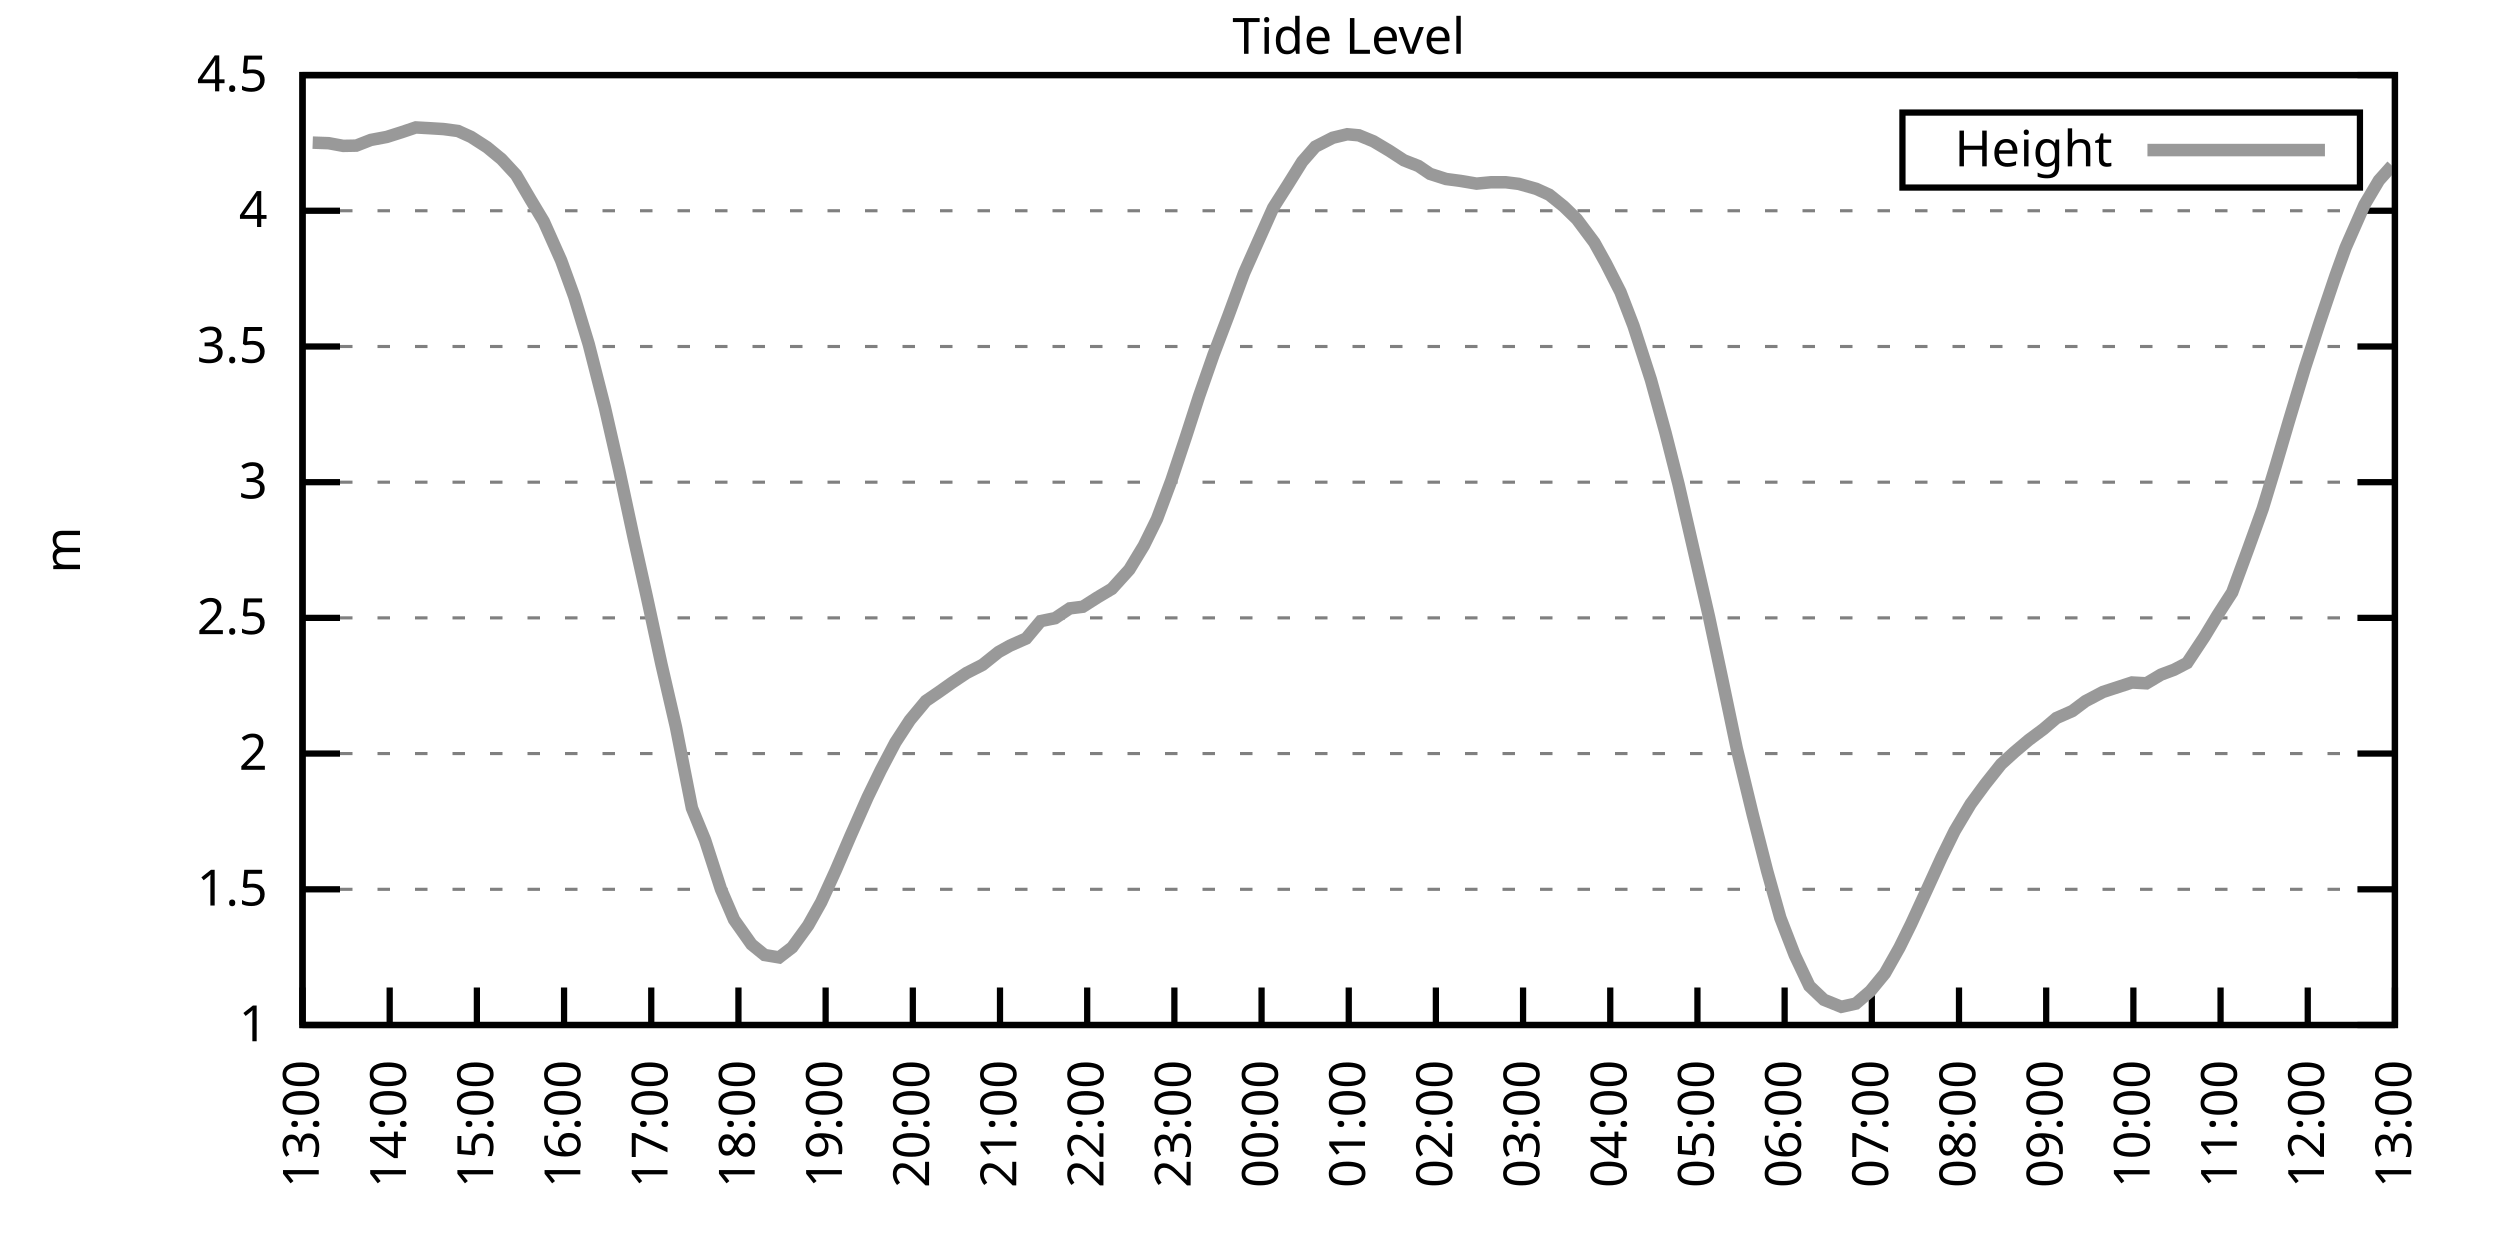
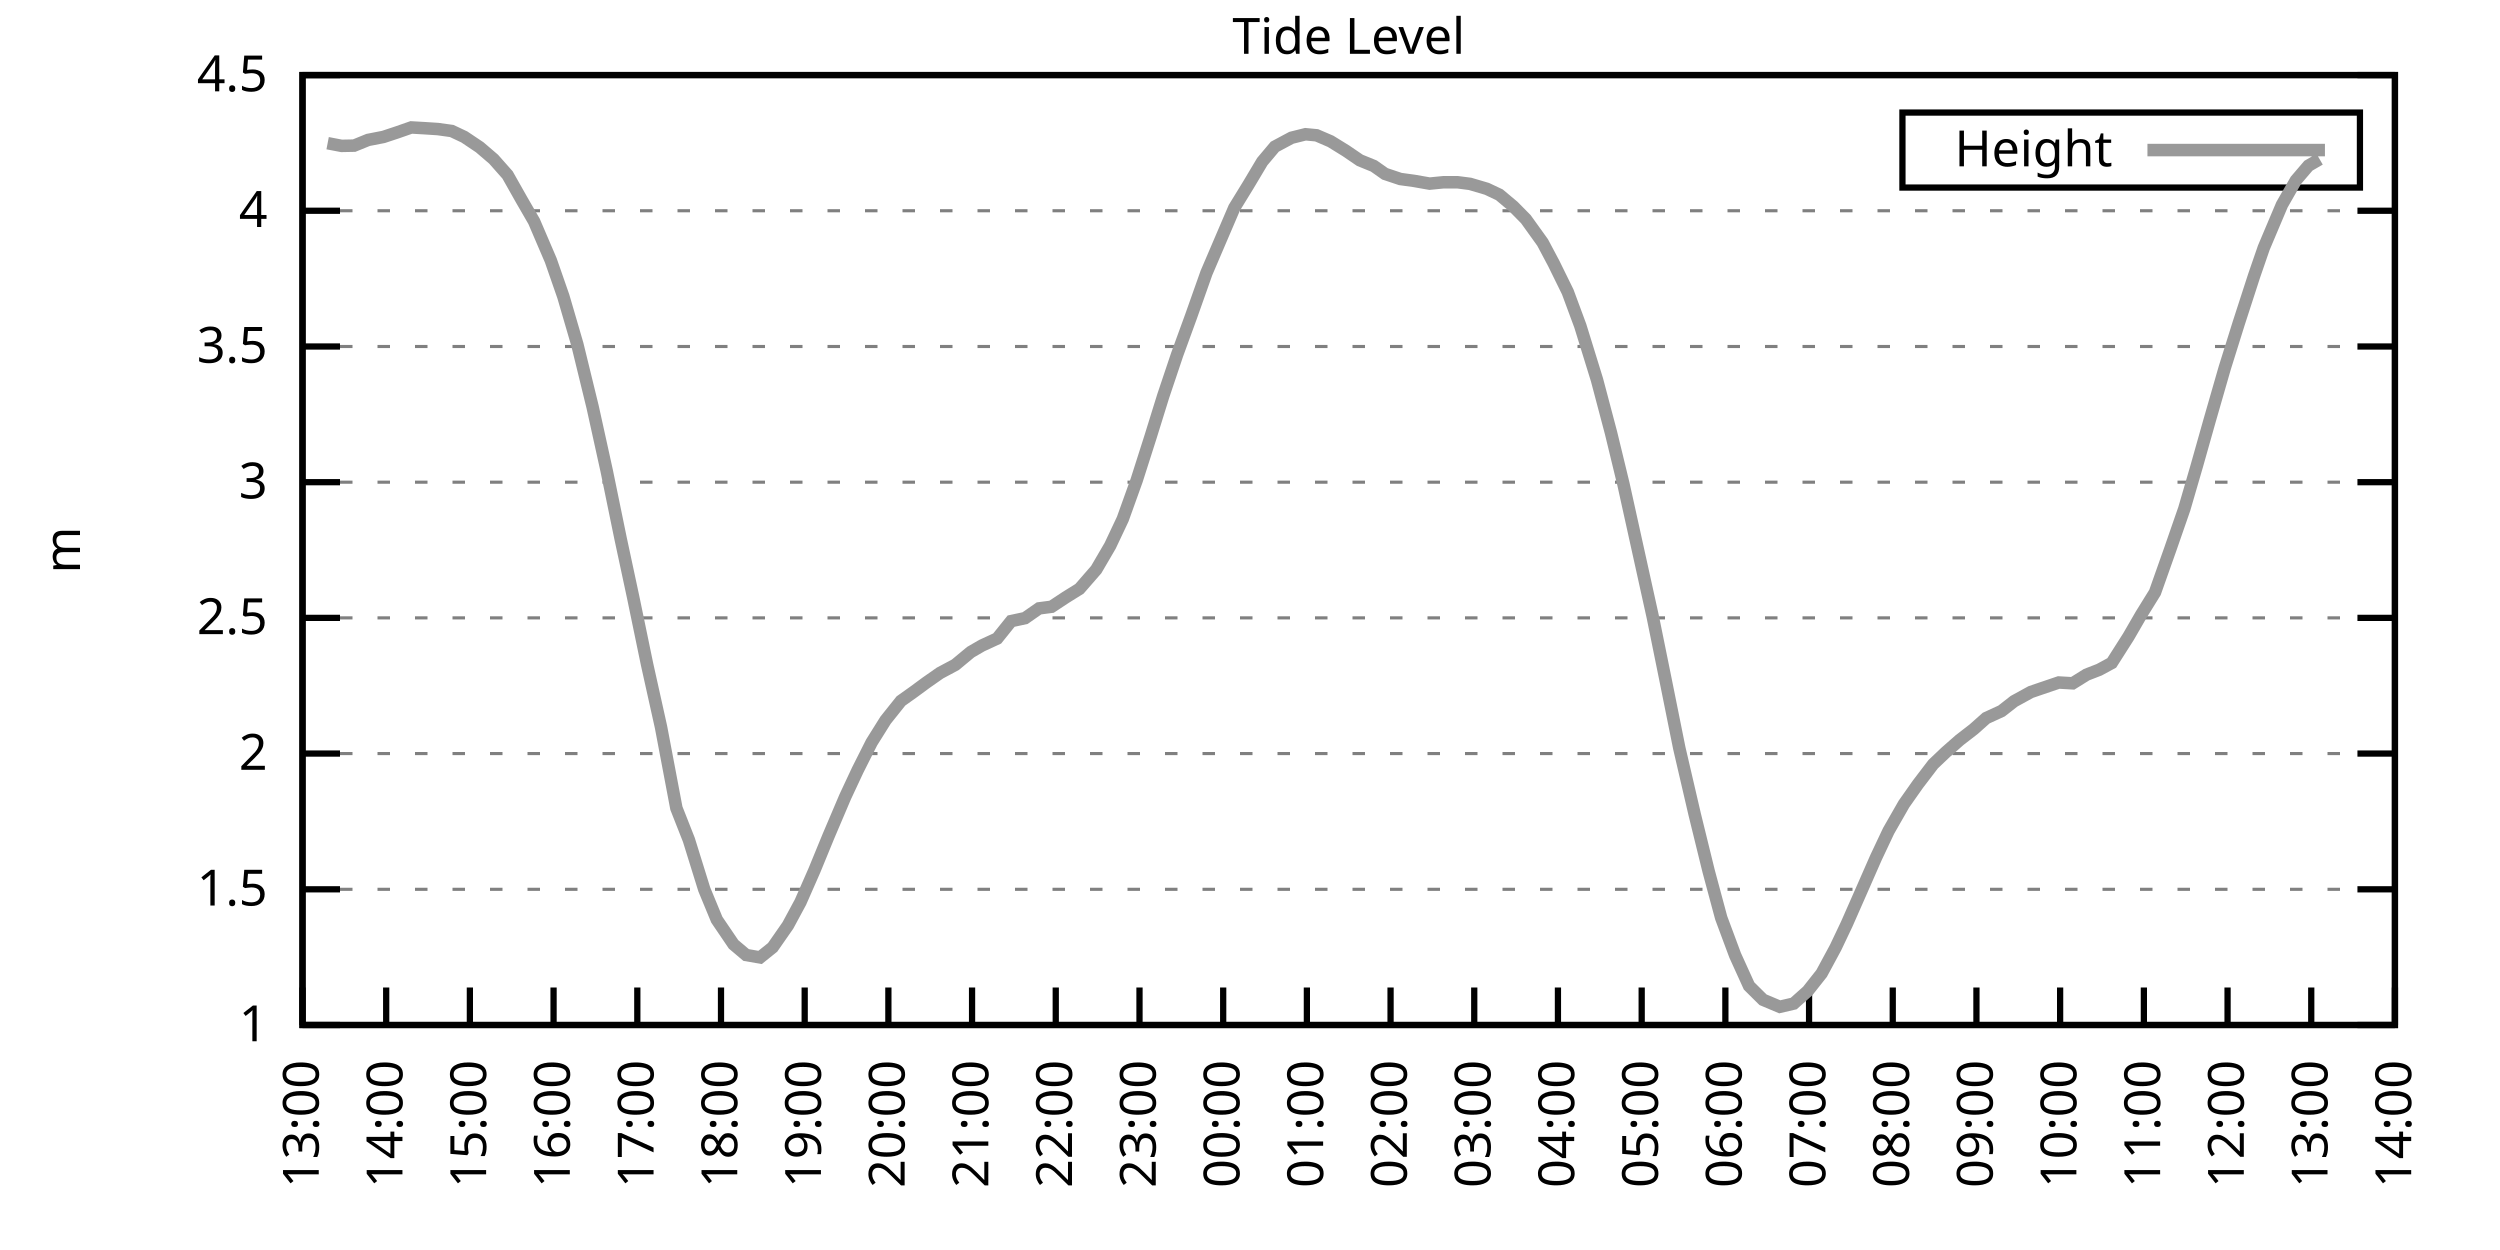
<svg xmlns="http://www.w3.org/2000/svg" xmlns:xlink="http://www.w3.org/1999/xlink" width="400" height="200" viewBox="0 0 400 200">
  <g id="gnuplot_canvas">
    <rect x="0" y="0" width="400" height="200" fill="none" />
    <defs>
      <circle id="gpDot" r="0.5" stroke-width="0.5" stroke="currentColor" />
      <path id="gpPt0" stroke-width="0.333" stroke="currentColor" d="M-1,0 h2 M0,-1 v2" />
      <path id="gpPt1" stroke-width="0.333" stroke="currentColor" d="M-1,-1 L1,1 M1,-1 L-1,1" />
      <path id="gpPt2" stroke-width="0.333" stroke="currentColor" d="M-1,0 L1,0 M0,-1 L0,1 M-1,-1 L1,1 M-1,1 L1,-1" />
      <rect id="gpPt3" stroke-width="0.333" stroke="currentColor" x="-1" y="-1" width="2" height="2" />
      <rect id="gpPt4" stroke-width="0.333" stroke="currentColor" fill="currentColor" x="-1" y="-1" width="2" height="2" />
      <circle id="gpPt5" stroke-width="0.333" stroke="currentColor" cx="0" cy="0" r="1" />
      <use xlink:href="#gpPt5" id="gpPt6" fill="currentColor" stroke="none" />
      <path id="gpPt7" stroke-width="0.333" stroke="currentColor" d="M0,-1.33 L-1.33,0.67 L1.33,0.67 z" />
      <use xlink:href="#gpPt7" id="gpPt8" fill="currentColor" stroke="none" />
      <use xlink:href="#gpPt7" id="gpPt9" stroke="currentColor" transform="rotate(180)" />
      <use xlink:href="#gpPt9" id="gpPt10" fill="currentColor" stroke="none" />
      <use xlink:href="#gpPt3" id="gpPt11" stroke="currentColor" transform="rotate(45)" />
      <use xlink:href="#gpPt11" id="gpPt12" fill="currentColor" stroke="none" />
      <path id="gpPt13" stroke-width="0.333" stroke="currentColor" d="M0,1.330 L1.265,0.411 L0.782,-1.067 L-0.782,-1.076 L-1.265,0.411 z" />
      <use xlink:href="#gpPt13" id="gpPt14" fill="currentColor" stroke="none" />
      <filter id="textbox" filterUnits="objectBoundingBox" x="0" y="0" height="1" width="1">
        <feFlood flood-color="white" flood-opacity="1" result="bgnd" />
        <feComposite in="SourceGraphic" in2="bgnd" operator="atop" />
      </filter>
      <filter id="greybox" filterUnits="objectBoundingBox" x="0" y="0" height="1" width="1">
        <feFlood flood-color="lightgrey" flood-opacity="1" result="grey" />
        <feComposite in="SourceGraphic" in2="grey" operator="atop" />
      </filter>
    </defs>
    <g fill="none" color="white" stroke="currentColor" stroke-width="1.00" stroke-linecap="butt" stroke-linejoin="miter">
</g>
    <g fill="none" color="black" stroke="currentColor" stroke-width="1.00" stroke-linecap="butt" stroke-linejoin="miter">
      <g stroke="none" shape-rendering="crispEdges">
        <polygon fill="rgb(255, 255, 255)" points="48.40,164.00 383.18,164.00 383.18,12.02 48.40,12.02 " />
      </g>
    </g>
    <g fill="none" color="black" stroke="currentColor" stroke-width="1.00" stroke-linecap="butt" stroke-linejoin="miter">
</g>
    <g fill="none" color="black" stroke="black" stroke-width="0.50" stroke-linecap="butt" stroke-linejoin="miter">
</g>
    <g fill="none" color="gray" stroke="currentColor" stroke-width="0.50" stroke-linecap="butt" stroke-linejoin="miter">
      <path stroke="gray" stroke-dasharray="2,4" class="gridline" d="M48.40,164.00 L383.19,164.00  " />
    </g>
    <g fill="none" color="gray" stroke="gray" stroke-width="1.00" stroke-linecap="butt" stroke-linejoin="miter">
</g>
    <g fill="none" color="black" stroke="currentColor" stroke-width="1.00" stroke-linecap="butt" stroke-linejoin="miter">
      <path stroke="black" d="M48.40,164.00 L54.40,164.00 M383.19,164.00 L377.19,164.00  " />
      <g transform="translate(42.80,166.60)" stroke="none" fill="black" font-family="Sans" font-size="8.00" text-anchor="end">
        <text>
          <tspan font-family="Sans"> 1</tspan>
        </text>
      </g>
    </g>
    <g fill="none" color="black" stroke="currentColor" stroke-width="1.00" stroke-linecap="butt" stroke-linejoin="miter">
</g>
    <g fill="none" color="black" stroke="black" stroke-width="0.50" stroke-linecap="butt" stroke-linejoin="miter">
</g>
    <g fill="none" color="gray" stroke="currentColor" stroke-width="0.50" stroke-linecap="butt" stroke-linejoin="miter">
      <path stroke="gray" stroke-dasharray="2,4" class="gridline" d="M48.40,142.29 L383.19,142.29  " />
    </g>
    <g fill="none" color="gray" stroke="gray" stroke-width="1.00" stroke-linecap="butt" stroke-linejoin="miter">
</g>
    <g fill="none" color="black" stroke="currentColor" stroke-width="1.00" stroke-linecap="butt" stroke-linejoin="miter">
      <path stroke="black" d="M48.40,142.29 L54.40,142.29 M383.19,142.29 L377.19,142.29  " />
      <g transform="translate(42.80,144.89)" stroke="none" fill="black" font-family="Sans" font-size="8.00" text-anchor="end">
        <text>
          <tspan font-family="Sans"> 1.5</tspan>
        </text>
      </g>
    </g>
    <g fill="none" color="black" stroke="currentColor" stroke-width="1.00" stroke-linecap="butt" stroke-linejoin="miter">
</g>
    <g fill="none" color="black" stroke="black" stroke-width="0.50" stroke-linecap="butt" stroke-linejoin="miter">
</g>
    <g fill="none" color="gray" stroke="currentColor" stroke-width="0.50" stroke-linecap="butt" stroke-linejoin="miter">
      <path stroke="gray" stroke-dasharray="2,4" class="gridline" d="M48.40,120.57 L383.19,120.57  " />
    </g>
    <g fill="none" color="gray" stroke="gray" stroke-width="1.00" stroke-linecap="butt" stroke-linejoin="miter">
</g>
    <g fill="none" color="black" stroke="currentColor" stroke-width="1.00" stroke-linecap="butt" stroke-linejoin="miter">
      <path stroke="black" d="M48.40,120.57 L54.40,120.57 M383.19,120.57 L377.19,120.57  " />
      <g transform="translate(42.80,123.17)" stroke="none" fill="black" font-family="Sans" font-size="8.00" text-anchor="end">
        <text>
          <tspan font-family="Sans"> 2</tspan>
        </text>
      </g>
    </g>
    <g fill="none" color="black" stroke="currentColor" stroke-width="1.00" stroke-linecap="butt" stroke-linejoin="miter">
</g>
    <g fill="none" color="black" stroke="black" stroke-width="0.50" stroke-linecap="butt" stroke-linejoin="miter">
</g>
    <g fill="none" color="gray" stroke="currentColor" stroke-width="0.50" stroke-linecap="butt" stroke-linejoin="miter">
      <path stroke="gray" stroke-dasharray="2,4" class="gridline" d="M48.40,98.86 L383.19,98.86  " />
    </g>
    <g fill="none" color="gray" stroke="gray" stroke-width="1.00" stroke-linecap="butt" stroke-linejoin="miter">
</g>
    <g fill="none" color="black" stroke="currentColor" stroke-width="1.00" stroke-linecap="butt" stroke-linejoin="miter">
      <path stroke="black" d="M48.40,98.86 L54.40,98.86 M383.19,98.86 L377.19,98.86  " />
      <g transform="translate(42.80,101.46)" stroke="none" fill="black" font-family="Sans" font-size="8.00" text-anchor="end">
        <text>
          <tspan font-family="Sans"> 2.5</tspan>
        </text>
      </g>
    </g>
    <g fill="none" color="black" stroke="currentColor" stroke-width="1.00" stroke-linecap="butt" stroke-linejoin="miter">
</g>
    <g fill="none" color="black" stroke="black" stroke-width="0.50" stroke-linecap="butt" stroke-linejoin="miter">
</g>
    <g fill="none" color="gray" stroke="currentColor" stroke-width="0.50" stroke-linecap="butt" stroke-linejoin="miter">
      <path stroke="gray" stroke-dasharray="2,4" class="gridline" d="M48.40,77.15 L383.19,77.15  " />
    </g>
    <g fill="none" color="gray" stroke="gray" stroke-width="1.00" stroke-linecap="butt" stroke-linejoin="miter">
</g>
    <g fill="none" color="black" stroke="currentColor" stroke-width="1.00" stroke-linecap="butt" stroke-linejoin="miter">
      <path stroke="black" d="M48.40,77.15 L54.40,77.15 M383.19,77.15 L377.19,77.15  " />
      <g transform="translate(42.80,79.75)" stroke="none" fill="black" font-family="Sans" font-size="8.00" text-anchor="end">
        <text>
          <tspan font-family="Sans"> 3</tspan>
        </text>
      </g>
    </g>
    <g fill="none" color="black" stroke="currentColor" stroke-width="1.00" stroke-linecap="butt" stroke-linejoin="miter">
</g>
    <g fill="none" color="black" stroke="black" stroke-width="0.50" stroke-linecap="butt" stroke-linejoin="miter">
</g>
    <g fill="none" color="gray" stroke="currentColor" stroke-width="0.50" stroke-linecap="butt" stroke-linejoin="miter">
      <path stroke="gray" stroke-dasharray="2,4" class="gridline" d="M48.40,55.44 L383.19,55.44  " />
    </g>
    <g fill="none" color="gray" stroke="gray" stroke-width="1.00" stroke-linecap="butt" stroke-linejoin="miter">
</g>
    <g fill="none" color="black" stroke="currentColor" stroke-width="1.00" stroke-linecap="butt" stroke-linejoin="miter">
      <path stroke="black" d="M48.40,55.44 L54.40,55.44 M383.19,55.44 L377.19,55.44  " />
      <g transform="translate(42.80,58.04)" stroke="none" fill="black" font-family="Sans" font-size="8.00" text-anchor="end">
        <text>
          <tspan font-family="Sans"> 3.5</tspan>
        </text>
      </g>
    </g>
    <g fill="none" color="black" stroke="currentColor" stroke-width="1.00" stroke-linecap="butt" stroke-linejoin="miter">
</g>
    <g fill="none" color="black" stroke="black" stroke-width="0.50" stroke-linecap="butt" stroke-linejoin="miter">
</g>
    <g fill="none" color="gray" stroke="currentColor" stroke-width="0.50" stroke-linecap="butt" stroke-linejoin="miter">
      <path stroke="gray" stroke-dasharray="2,4" class="gridline" d="M48.40,33.72 L383.19,33.72  " />
    </g>
    <g fill="none" color="gray" stroke="gray" stroke-width="1.00" stroke-linecap="butt" stroke-linejoin="miter">
</g>
    <g fill="none" color="black" stroke="currentColor" stroke-width="1.00" stroke-linecap="butt" stroke-linejoin="miter">
      <path stroke="black" d="M48.40,33.72 L54.40,33.72 M383.19,33.72 L377.19,33.72  " />
      <g transform="translate(42.80,36.32)" stroke="none" fill="black" font-family="Sans" font-size="8.00" text-anchor="end">
        <text>
          <tspan font-family="Sans"> 4</tspan>
        </text>
      </g>
    </g>
    <g fill="none" color="black" stroke="currentColor" stroke-width="1.00" stroke-linecap="butt" stroke-linejoin="miter">
</g>
    <g fill="none" color="black" stroke="black" stroke-width="0.50" stroke-linecap="butt" stroke-linejoin="miter">
</g>
    <g fill="none" color="gray" stroke="currentColor" stroke-width="0.50" stroke-linecap="butt" stroke-linejoin="miter">
      <path stroke="gray" stroke-dasharray="2,4" class="gridline" d="M48.40,12.01 L383.19,12.01  " />
    </g>
    <g fill="none" color="gray" stroke="gray" stroke-width="1.00" stroke-linecap="butt" stroke-linejoin="miter">
</g>
    <g fill="none" color="black" stroke="currentColor" stroke-width="1.00" stroke-linecap="butt" stroke-linejoin="miter">
      <path stroke="black" d="M48.40,12.01 L54.40,12.01 M383.19,12.01 L377.19,12.01  " />
      <g transform="translate(42.80,14.61)" stroke="none" fill="black" font-family="Sans" font-size="8.00" text-anchor="end">
        <text>
          <tspan font-family="Sans"> 4.5</tspan>
        </text>
      </g>
    </g>
    <g fill="none" color="black" stroke="currentColor" stroke-width="1.00" stroke-linecap="butt" stroke-linejoin="miter">
      <path stroke="black" d="M48.40,164.00 L48.40,158.00  " />
      <g transform="translate(51.00,169.60) rotate(270.00)" stroke="none" fill="black" font-family="Sans" font-size="8.00" text-anchor="end">
        <text>
          <tspan font-family="Sans">13:00</tspan>
        </text>
      </g>
    </g>
    <g fill="none" color="black" stroke="currentColor" stroke-width="1.00" stroke-linecap="butt" stroke-linejoin="miter">
-       <path stroke="black" d="M62.35,164.00 L62.35,158.00  " />
-       <g transform="translate(64.95,169.60) rotate(270.00)" stroke="none" fill="black" font-family="Sans" font-size="8.00" text-anchor="end">
+       <path stroke="black" d="M61.79,164.00 L61.79,158.00  " />
+       <g transform="translate(64.39,169.60) rotate(270.00)" stroke="none" fill="black" font-family="Sans" font-size="8.00" text-anchor="end">
        <text>
          <tspan font-family="Sans">14:00</tspan>
        </text>
      </g>
    </g>
    <g fill="none" color="black" stroke="currentColor" stroke-width="1.00" stroke-linecap="butt" stroke-linejoin="miter">
-       <path stroke="black" d="M76.30,164.00 L76.30,158.00  " />
-       <g transform="translate(78.90,169.60) rotate(270.00)" stroke="none" fill="black" font-family="Sans" font-size="8.00" text-anchor="end">
+       <path stroke="black" d="M75.18,164.00 L75.18,158.00  " />
+       <g transform="translate(77.78,169.60) rotate(270.00)" stroke="none" fill="black" font-family="Sans" font-size="8.00" text-anchor="end">
        <text>
          <tspan font-family="Sans">15:00</tspan>
        </text>
      </g>
    </g>
    <g fill="none" color="black" stroke="currentColor" stroke-width="1.00" stroke-linecap="butt" stroke-linejoin="miter">
-       <path stroke="black" d="M90.25,164.00 L90.25,158.00  " />
-       <g transform="translate(92.85,169.60) rotate(270.00)" stroke="none" fill="black" font-family="Sans" font-size="8.00" text-anchor="end">
+       <path stroke="black" d="M88.57,164.00 L88.57,158.00  " />
+       <g transform="translate(91.17,169.60) rotate(270.00)" stroke="none" fill="black" font-family="Sans" font-size="8.00" text-anchor="end">
        <text>
          <tspan font-family="Sans">16:00</tspan>
        </text>
      </g>
    </g>
    <g fill="none" color="black" stroke="currentColor" stroke-width="1.00" stroke-linecap="butt" stroke-linejoin="miter">
-       <path stroke="black" d="M104.20,164.00 L104.20,158.00  " />
-       <g transform="translate(106.80,169.60) rotate(270.00)" stroke="none" fill="black" font-family="Sans" font-size="8.00" text-anchor="end">
+       <path stroke="black" d="M101.97,164.00 L101.97,158.00  " />
+       <g transform="translate(104.57,169.60) rotate(270.00)" stroke="none" fill="black" font-family="Sans" font-size="8.00" text-anchor="end">
        <text>
          <tspan font-family="Sans">17:00</tspan>
        </text>
      </g>
    </g>
    <g fill="none" color="black" stroke="currentColor" stroke-width="1.00" stroke-linecap="butt" stroke-linejoin="miter">
-       <path stroke="black" d="M118.15,164.00 L118.15,158.00  " />
-       <g transform="translate(120.75,169.60) rotate(270.00)" stroke="none" fill="black" font-family="Sans" font-size="8.00" text-anchor="end">
+       <path stroke="black" d="M115.36,164.00 L115.36,158.00  " />
+       <g transform="translate(117.96,169.60) rotate(270.00)" stroke="none" fill="black" font-family="Sans" font-size="8.00" text-anchor="end">
        <text>
          <tspan font-family="Sans">18:00</tspan>
        </text>
      </g>
    </g>
    <g fill="none" color="black" stroke="currentColor" stroke-width="1.00" stroke-linecap="butt" stroke-linejoin="miter">
-       <path stroke="black" d="M132.10,164.00 L132.10,158.00  " />
-       <g transform="translate(134.70,169.60) rotate(270.00)" stroke="none" fill="black" font-family="Sans" font-size="8.00" text-anchor="end">
+       <path stroke="black" d="M128.75,164.00 L128.75,158.00  " />
+       <g transform="translate(131.35,169.60) rotate(270.00)" stroke="none" fill="black" font-family="Sans" font-size="8.00" text-anchor="end">
        <text>
          <tspan font-family="Sans">19:00</tspan>
        </text>
      </g>
    </g>
    <g fill="none" color="black" stroke="currentColor" stroke-width="1.00" stroke-linecap="butt" stroke-linejoin="miter">
-       <path stroke="black" d="M146.05,164.00 L146.05,158.00  " />
-       <g transform="translate(148.65,169.60) rotate(270.00)" stroke="none" fill="black" font-family="Sans" font-size="8.00" text-anchor="end">
+       <path stroke="black" d="M142.14,164.00 L142.14,158.00  " />
+       <g transform="translate(144.74,169.60) rotate(270.00)" stroke="none" fill="black" font-family="Sans" font-size="8.00" text-anchor="end">
        <text>
          <tspan font-family="Sans">20:00</tspan>
        </text>
      </g>
    </g>
    <g fill="none" color="black" stroke="currentColor" stroke-width="1.00" stroke-linecap="butt" stroke-linejoin="miter">
-       <path stroke="black" d="M160.00,164.00 L160.00,158.00  " />
-       <g transform="translate(162.60,169.60) rotate(270.00)" stroke="none" fill="black" font-family="Sans" font-size="8.00" text-anchor="end">
+       <path stroke="black" d="M155.53,164.00 L155.53,158.00  " />
+       <g transform="translate(158.13,169.60) rotate(270.00)" stroke="none" fill="black" font-family="Sans" font-size="8.00" text-anchor="end">
        <text>
          <tspan font-family="Sans">21:00</tspan>
        </text>
      </g>
    </g>
    <g fill="none" color="black" stroke="currentColor" stroke-width="1.00" stroke-linecap="butt" stroke-linejoin="miter">
-       <path stroke="black" d="M173.95,164.00 L173.95,158.00  " />
-       <g transform="translate(176.55,169.60) rotate(270.00)" stroke="none" fill="black" font-family="Sans" font-size="8.00" text-anchor="end">
+       <path stroke="black" d="M168.92,164.00 L168.92,158.00  " />
+       <g transform="translate(171.52,169.60) rotate(270.00)" stroke="none" fill="black" font-family="Sans" font-size="8.00" text-anchor="end">
        <text>
          <tspan font-family="Sans">22:00</tspan>
        </text>
      </g>
    </g>
    <g fill="none" color="black" stroke="currentColor" stroke-width="1.00" stroke-linecap="butt" stroke-linejoin="miter">
-       <path stroke="black" d="M187.90,164.00 L187.90,158.00  " />
-       <g transform="translate(190.50,169.60) rotate(270.00)" stroke="none" fill="black" font-family="Sans" font-size="8.00" text-anchor="end">
+       <path stroke="black" d="M182.32,164.00 L182.32,158.00  " />
+       <g transform="translate(184.92,169.60) rotate(270.00)" stroke="none" fill="black" font-family="Sans" font-size="8.00" text-anchor="end">
        <text>
          <tspan font-family="Sans">23:00</tspan>
        </text>
      </g>
    </g>
    <g fill="none" color="black" stroke="currentColor" stroke-width="1.00" stroke-linecap="butt" stroke-linejoin="miter">
-       <path stroke="black" d="M201.85,164.00 L201.85,158.00  " />
-       <g transform="translate(204.45,169.60) rotate(270.00)" stroke="none" fill="black" font-family="Sans" font-size="8.00" text-anchor="end">
+       <path stroke="black" d="M195.71,164.00 L195.71,158.00  " />
+       <g transform="translate(198.31,169.60) rotate(270.00)" stroke="none" fill="black" font-family="Sans" font-size="8.00" text-anchor="end">
        <text>
          <tspan font-family="Sans">00:00</tspan>
        </text>
      </g>
    </g>
    <g fill="none" color="black" stroke="currentColor" stroke-width="1.00" stroke-linecap="butt" stroke-linejoin="miter">
-       <path stroke="black" d="M215.80,164.00 L215.80,158.00  " />
-       <g transform="translate(218.40,169.60) rotate(270.00)" stroke="none" fill="black" font-family="Sans" font-size="8.00" text-anchor="end">
+       <path stroke="black" d="M209.10,164.00 L209.10,158.00  " />
+       <g transform="translate(211.70,169.60) rotate(270.00)" stroke="none" fill="black" font-family="Sans" font-size="8.00" text-anchor="end">
        <text>
          <tspan font-family="Sans">01:00</tspan>
        </text>
      </g>
    </g>
    <g fill="none" color="black" stroke="currentColor" stroke-width="1.00" stroke-linecap="butt" stroke-linejoin="miter">
-       <path stroke="black" d="M229.74,164.00 L229.74,158.00  " />
-       <g transform="translate(232.34,169.60) rotate(270.00)" stroke="none" fill="black" font-family="Sans" font-size="8.00" text-anchor="end">
+       <path stroke="black" d="M222.49,164.00 L222.49,158.00  " />
+       <g transform="translate(225.09,169.60) rotate(270.00)" stroke="none" fill="black" font-family="Sans" font-size="8.00" text-anchor="end">
        <text>
          <tspan font-family="Sans">02:00</tspan>
        </text>
      </g>
    </g>
    <g fill="none" color="black" stroke="currentColor" stroke-width="1.00" stroke-linecap="butt" stroke-linejoin="miter">
-       <path stroke="black" d="M243.69,164.00 L243.69,158.00  " />
-       <g transform="translate(246.29,169.60) rotate(270.00)" stroke="none" fill="black" font-family="Sans" font-size="8.00" text-anchor="end">
+       <path stroke="black" d="M235.88,164.00 L235.88,158.00  " />
+       <g transform="translate(238.48,169.60) rotate(270.00)" stroke="none" fill="black" font-family="Sans" font-size="8.00" text-anchor="end">
        <text>
          <tspan font-family="Sans">03:00</tspan>
        </text>
      </g>
    </g>
    <g fill="none" color="black" stroke="currentColor" stroke-width="1.00" stroke-linecap="butt" stroke-linejoin="miter">
-       <path stroke="black" d="M257.64,164.00 L257.64,158.00  " />
-       <g transform="translate(260.24,169.60) rotate(270.00)" stroke="none" fill="black" font-family="Sans" font-size="8.00" text-anchor="end">
+       <path stroke="black" d="M249.27,164.00 L249.27,158.00  " />
+       <g transform="translate(251.87,169.60) rotate(270.00)" stroke="none" fill="black" font-family="Sans" font-size="8.00" text-anchor="end">
        <text>
          <tspan font-family="Sans">04:00</tspan>
        </text>
      </g>
    </g>
    <g fill="none" color="black" stroke="currentColor" stroke-width="1.00" stroke-linecap="butt" stroke-linejoin="miter">
-       <path stroke="black" d="M271.59,164.00 L271.59,158.00  " />
-       <g transform="translate(274.19,169.60) rotate(270.00)" stroke="none" fill="black" font-family="Sans" font-size="8.00" text-anchor="end">
+       <path stroke="black" d="M262.67,164.00 L262.67,158.00  " />
+       <g transform="translate(265.27,169.60) rotate(270.00)" stroke="none" fill="black" font-family="Sans" font-size="8.00" text-anchor="end">
        <text>
          <tspan font-family="Sans">05:00</tspan>
        </text>
      </g>
    </g>
    <g fill="none" color="black" stroke="currentColor" stroke-width="1.00" stroke-linecap="butt" stroke-linejoin="miter">
-       <path stroke="black" d="M285.54,164.00 L285.54,158.00  " />
-       <g transform="translate(288.14,169.60) rotate(270.00)" stroke="none" fill="black" font-family="Sans" font-size="8.00" text-anchor="end">
+       <path stroke="black" d="M276.06,164.00 L276.06,158.00  " />
+       <g transform="translate(278.66,169.60) rotate(270.00)" stroke="none" fill="black" font-family="Sans" font-size="8.00" text-anchor="end">
        <text>
          <tspan font-family="Sans">06:00</tspan>
        </text>
      </g>
    </g>
    <g fill="none" color="black" stroke="currentColor" stroke-width="1.00" stroke-linecap="butt" stroke-linejoin="miter">
-       <path stroke="black" d="M299.49,164.00 L299.49,158.00  " />
-       <g transform="translate(302.09,169.60) rotate(270.00)" stroke="none" fill="black" font-family="Sans" font-size="8.00" text-anchor="end">
+       <path stroke="black" d="M289.45,164.00 L289.45,158.00  " />
+       <g transform="translate(292.05,169.60) rotate(270.00)" stroke="none" fill="black" font-family="Sans" font-size="8.00" text-anchor="end">
        <text>
          <tspan font-family="Sans">07:00</tspan>
        </text>
      </g>
    </g>
    <g fill="none" color="black" stroke="currentColor" stroke-width="1.00" stroke-linecap="butt" stroke-linejoin="miter">
-       <path stroke="black" d="M313.44,164.00 L313.44,158.00  " />
-       <g transform="translate(316.04,169.60) rotate(270.00)" stroke="none" fill="black" font-family="Sans" font-size="8.00" text-anchor="end">
+       <path stroke="black" d="M302.84,164.00 L302.84,158.00  " />
+       <g transform="translate(305.44,169.60) rotate(270.00)" stroke="none" fill="black" font-family="Sans" font-size="8.00" text-anchor="end">
        <text>
          <tspan font-family="Sans">08:00</tspan>
        </text>
      </g>
    </g>
    <g fill="none" color="black" stroke="currentColor" stroke-width="1.00" stroke-linecap="butt" stroke-linejoin="miter">
-       <path stroke="black" d="M327.39,164.00 L327.39,158.00  " />
-       <g transform="translate(329.99,169.60) rotate(270.00)" stroke="none" fill="black" font-family="Sans" font-size="8.00" text-anchor="end">
+       <path stroke="black" d="M316.23,164.00 L316.23,158.00  " />
+       <g transform="translate(318.83,169.60) rotate(270.00)" stroke="none" fill="black" font-family="Sans" font-size="8.00" text-anchor="end">
        <text>
          <tspan font-family="Sans">09:00</tspan>
        </text>
      </g>
    </g>
    <g fill="none" color="black" stroke="currentColor" stroke-width="1.00" stroke-linecap="butt" stroke-linejoin="miter">
-       <path stroke="black" d="M341.34,164.00 L341.34,158.00  " />
-       <g transform="translate(343.94,169.60) rotate(270.00)" stroke="none" fill="black" font-family="Sans" font-size="8.00" text-anchor="end">
+       <path stroke="black" d="M329.62,164.00 L329.62,158.00  " />
+       <g transform="translate(332.22,169.60) rotate(270.00)" stroke="none" fill="black" font-family="Sans" font-size="8.00" text-anchor="end">
        <text>
          <tspan font-family="Sans">10:00</tspan>
        </text>
      </g>
    </g>
    <g fill="none" color="black" stroke="currentColor" stroke-width="1.00" stroke-linecap="butt" stroke-linejoin="miter">
-       <path stroke="black" d="M355.29,164.00 L355.29,158.00  " />
-       <g transform="translate(357.89,169.60) rotate(270.00)" stroke="none" fill="black" font-family="Sans" font-size="8.00" text-anchor="end">
+       <path stroke="black" d="M343.02,164.00 L343.02,158.00  " />
+       <g transform="translate(345.62,169.60) rotate(270.00)" stroke="none" fill="black" font-family="Sans" font-size="8.00" text-anchor="end">
        <text>
          <tspan font-family="Sans">11:00</tspan>
        </text>
      </g>
    </g>
    <g fill="none" color="black" stroke="currentColor" stroke-width="1.00" stroke-linecap="butt" stroke-linejoin="miter">
-       <path stroke="black" d="M369.24,164.00 L369.24,158.00  " />
-       <g transform="translate(371.84,169.60) rotate(270.00)" stroke="none" fill="black" font-family="Sans" font-size="8.00" text-anchor="end">
+       <path stroke="black" d="M356.41,164.00 L356.41,158.00  " />
+       <g transform="translate(359.01,169.60) rotate(270.00)" stroke="none" fill="black" font-family="Sans" font-size="8.00" text-anchor="end">
        <text>
          <tspan font-family="Sans">12:00</tspan>
+         </text>
+       </g>
+     </g>
+     <g fill="none" color="black" stroke="currentColor" stroke-width="1.00" stroke-linecap="butt" stroke-linejoin="miter">
+       <path stroke="black" d="M369.80,164.00 L369.80,158.00  " />
+       <g transform="translate(372.40,169.60) rotate(270.00)" stroke="none" fill="black" font-family="Sans" font-size="8.00" text-anchor="end">
+         <text>
+           <tspan font-family="Sans">13:00</tspan>
        </text>
      </g>
    </g>
    <g fill="none" color="black" stroke="currentColor" stroke-width="1.00" stroke-linecap="butt" stroke-linejoin="miter">
      <path stroke="black" d="M383.19,164.00 L383.19,158.00  " />
      <g transform="translate(385.79,169.60) rotate(270.00)" stroke="none" fill="black" font-family="Sans" font-size="8.00" text-anchor="end">
        <text>
-           <tspan font-family="Sans">13:00</tspan>
+           <tspan font-family="Sans">14:00</tspan>
        </text>
      </g>
    </g>
    <g fill="none" color="black" stroke="currentColor" stroke-width="1.00" stroke-linecap="butt" stroke-linejoin="miter">
</g>
    <g fill="none" color="black" stroke="currentColor" stroke-width="1.00" stroke-linecap="butt" stroke-linejoin="miter">
      <path stroke="black" d="M48.40,12.01 L48.40,164.00 L383.19,164.00 L383.19,12.01 L48.40,12.01 Z  " />
    </g>
    <g fill="none" color="black" stroke="currentColor" stroke-width="1.00" stroke-linecap="butt" stroke-linejoin="miter">
</g>
    <g fill="none" color="black" stroke="currentColor" stroke-width="1.00" stroke-linecap="butt" stroke-linejoin="miter">
      <path stroke="black" d="M304.39,30.01 L304.39,18.01 L377.59,18.01 L377.59,30.01 L304.39,30.01 Z  " />
    </g>
    <g id="Tide_level_plot_1">
      <g fill="none" color="white" stroke="black" stroke-width="2.00" stroke-linecap="butt" stroke-linejoin="miter">
</g>
      <g fill="none" color="black" stroke="currentColor" stroke-width="2.00" stroke-linecap="butt" stroke-linejoin="miter">
        <g transform="translate(337.99,26.61)" stroke="none" fill="black" font-family="Sans" font-size="8.00" text-anchor="end">
          <text>
            <tspan font-family="Sans">Height</tspan>
          </text>
        </g>
      </g>
      <g fill="none" color="black" stroke="currentColor" stroke-width="2.00" stroke-linecap="butt" stroke-linejoin="miter">
-         <path stroke="rgb(153, 153, 153)" d="M343.59,24.01 L371.99,24.01 M50.03,22.82 L52.58,22.91 L54.91,23.34 L57.00,23.30 L59.33,22.39 L61.88,21.91   L64.21,21.17 L66.53,20.39 L68.86,20.52 L70.95,20.65 L73.28,20.96 L75.37,21.91 L77.93,23.56 L80.25,25.47   L82.58,27.99 L84.90,31.94 L86.99,35.42 L89.78,41.67 L91.88,47.45 L94.20,55.09 L96.76,65.12 L99.08,75.28   L101.41,86.14 L103.50,95.52 L105.83,106.29 L108.15,116.32 L110.71,129.30 L112.80,134.38 L115.36,142.29 L117.45,147.15   L120.24,151.10 L122.33,152.80 L124.66,153.19 L126.75,151.58 L129.31,148.06 L131.40,144.33 L133.72,139.25 L136.05,133.82   L138.84,127.52 L140.93,123.22 L143.26,118.79 L145.58,115.23 L148.14,112.15 L150.23,110.72 L152.32,109.24 L154.65,107.68   L157.21,106.37 L159.76,104.33 L161.62,103.29 L164.18,102.16 L166.51,99.38 L168.83,98.90 L171.16,97.34 L173.25,97.08   L175.57,95.60 L177.90,94.21 L180.69,91.13 L183.01,87.31 L185.11,83.05 L187.43,76.84 L189.76,69.85 L191.85,63.38   L194.17,56.74 L196.50,50.62 L199.06,43.67 L201.38,38.46 L203.71,33.25 L206.03,29.60 L208.36,25.86 L210.45,23.47   L213.24,22.04 L215.56,21.48 L217.42,21.65 L219.75,22.61 L222.30,24.13 L224.63,25.65 L226.95,26.56 L228.81,27.82   L231.37,28.64 L233.70,28.95 L236.25,29.38 L238.58,29.16 L240.90,29.16 L243.00,29.42 L245.79,30.21 L247.88,31.16   L250.20,33.03 L252.30,35.07 L255.09,38.80 L256.95,42.15 L259.27,46.71 L261.36,52.14 L264.15,60.78 L266.48,69.25   L268.57,77.50 L273.45,98.73 L275.55,108.63 L277.87,119.71 L280.43,130.30 L282.75,139.38 L284.85,146.85 L287.17,152.84   L289.50,157.75 L291.82,159.96 L294.61,161.09 L296.94,160.57 L299.26,158.57 L301.58,155.75 L303.91,151.62 L305.77,147.85   L308.33,142.29 L310.65,137.21 L312.74,132.95 L315.30,128.65 L317.63,125.48 L320.18,122.27 L322.28,120.36 L324.60,118.40   L326.93,116.67 L329.02,114.89 L331.58,113.76 L333.67,112.19 L336.46,110.72 L338.32,110.11 L341.11,109.20 L343.43,109.33   L345.76,107.94 L347.85,107.16 L349.94,106.07 L352.73,101.86 L354.83,98.38 L357.15,94.78 L359.71,87.83 L362.03,81.40   L364.13,74.50 L366.22,67.38 L368.78,58.87 L371.10,51.74 L373.66,44.15 L375.29,39.63 L378.31,32.77 L380.63,28.86   L382.73,26.51  " />
+         <path stroke="rgb(153, 153, 153)" d="M343.59,24.01 L371.99,24.01 M52.42,22.91 L54.65,23.34 L56.66,23.30 L58.89,22.39 L61.35,21.91 L63.58,21.17   L65.81,20.39 L68.04,20.52 L70.05,20.65 L72.28,20.96 L74.29,21.91 L76.75,23.56 L78.98,25.47 L81.21,27.99   L83.44,31.94 L85.45,35.42 L88.13,41.67 L90.14,47.45 L92.37,55.09 L94.82,65.12 L97.06,75.28 L99.29,86.14   L101.30,95.52 L103.53,106.29 L105.76,116.32 L108.22,129.30 L110.22,134.38 L112.68,142.29 L114.69,147.15 L117.37,151.10   L119.38,152.80 L121.61,153.19 L123.62,151.58 L126.07,148.06 L128.08,144.33 L130.31,139.25 L132.54,133.82 L135.22,127.52   L137.23,123.22 L139.46,118.79 L141.69,115.23 L144.15,112.15 L146.16,110.72 L148.17,109.24 L150.40,107.68 L152.85,106.37   L155.31,104.33 L157.10,103.29 L159.55,102.16 L161.78,99.38 L164.01,98.90 L166.25,97.34 L168.25,97.08 L170.49,95.60   L172.72,94.21 L175.40,91.13 L177.63,87.31 L179.64,83.05 L181.87,76.84 L184.10,69.85 L186.11,63.38 L188.34,56.74   L190.57,50.62 L193.03,43.67 L195.26,38.46 L197.49,33.25 L199.73,29.60 L201.96,25.86 L203.97,23.47 L206.64,22.04   L208.88,21.48 L210.66,21.65 L212.89,22.61 L215.35,24.13 L217.58,25.65 L219.81,26.56 L221.60,27.82 L224.05,28.64   L226.29,28.95 L228.74,29.38 L230.97,29.16 L233.20,29.16 L235.21,29.42 L237.89,30.21 L239.90,31.16 L242.13,33.03   L244.14,35.07 L246.82,38.80 L248.60,42.15 L250.84,46.71 L252.85,52.14 L255.52,60.78 L257.76,69.25 L259.76,77.50   L264.45,98.73 L266.46,108.63 L268.69,119.71 L271.15,130.30 L273.38,139.38 L275.39,146.85 L277.62,152.84 L279.85,157.75   L282.08,159.96 L284.76,161.09 L286.99,160.57 L289.23,158.57 L291.46,155.75 L293.69,151.62 L295.48,147.85 L297.93,142.29   L300.16,137.21 L302.17,132.95 L304.63,128.65 L306.86,125.48 L309.31,122.27 L311.32,120.36 L313.55,118.40 L315.79,116.67   L317.79,114.89 L320.25,113.76 L322.26,112.19 L324.94,110.72 L326.72,110.11 L329.40,109.20 L331.63,109.33 L333.86,107.94   L335.87,107.16 L337.88,106.07 L340.56,101.86 L342.57,98.38 L344.80,94.78 L347.26,87.83 L349.49,81.40 L351.50,74.50   L353.51,67.38 L355.96,58.87 L358.19,51.74 L360.65,44.15 L362.21,39.63 L365.11,32.77 L367.34,28.86 L369.35,26.51   L371.14,25.47  " />
      </g>
    </g>
    <g fill="none" color="black" stroke="currentColor" stroke-width="2.00" stroke-linecap="butt" stroke-linejoin="miter">
</g>
    <g fill="none" color="black" stroke="black" stroke-width="1.00" stroke-linecap="butt" stroke-linejoin="miter">
</g>
    <g fill="none" color="black" stroke="currentColor" stroke-width="1.00" stroke-linecap="butt" stroke-linejoin="miter">
      <path stroke="black" d="M48.40,12.01 L48.40,164.00 L383.19,164.00 L383.19,12.01 L48.40,12.01 Z  " />
      <g transform="translate(12.80,88.01) rotate(270.00)" stroke="none" fill="black" font-family="Sans" font-size="8.00" text-anchor="middle">
        <text>
          <tspan font-family="Sans">m</tspan>
        </text>
      </g>
    </g>
    <g fill="none" color="black" stroke="currentColor" stroke-width="1.00" stroke-linecap="butt" stroke-linejoin="miter">
</g>
    <g fill="none" color="black" stroke="currentColor" stroke-width="1.00" stroke-linecap="butt" stroke-linejoin="miter">
      <g transform="translate(215.79,8.61)" stroke="none" fill="black" font-family="Sans" font-size="8.00" text-anchor="middle">
        <text>
          <tspan font-family="Sans">Tide Level</tspan>
        </text>
      </g>
    </g>
    <g fill="none" color="black" stroke="currentColor" stroke-width="1.00" stroke-linecap="butt" stroke-linejoin="miter">
</g>
  </g>
</svg>
